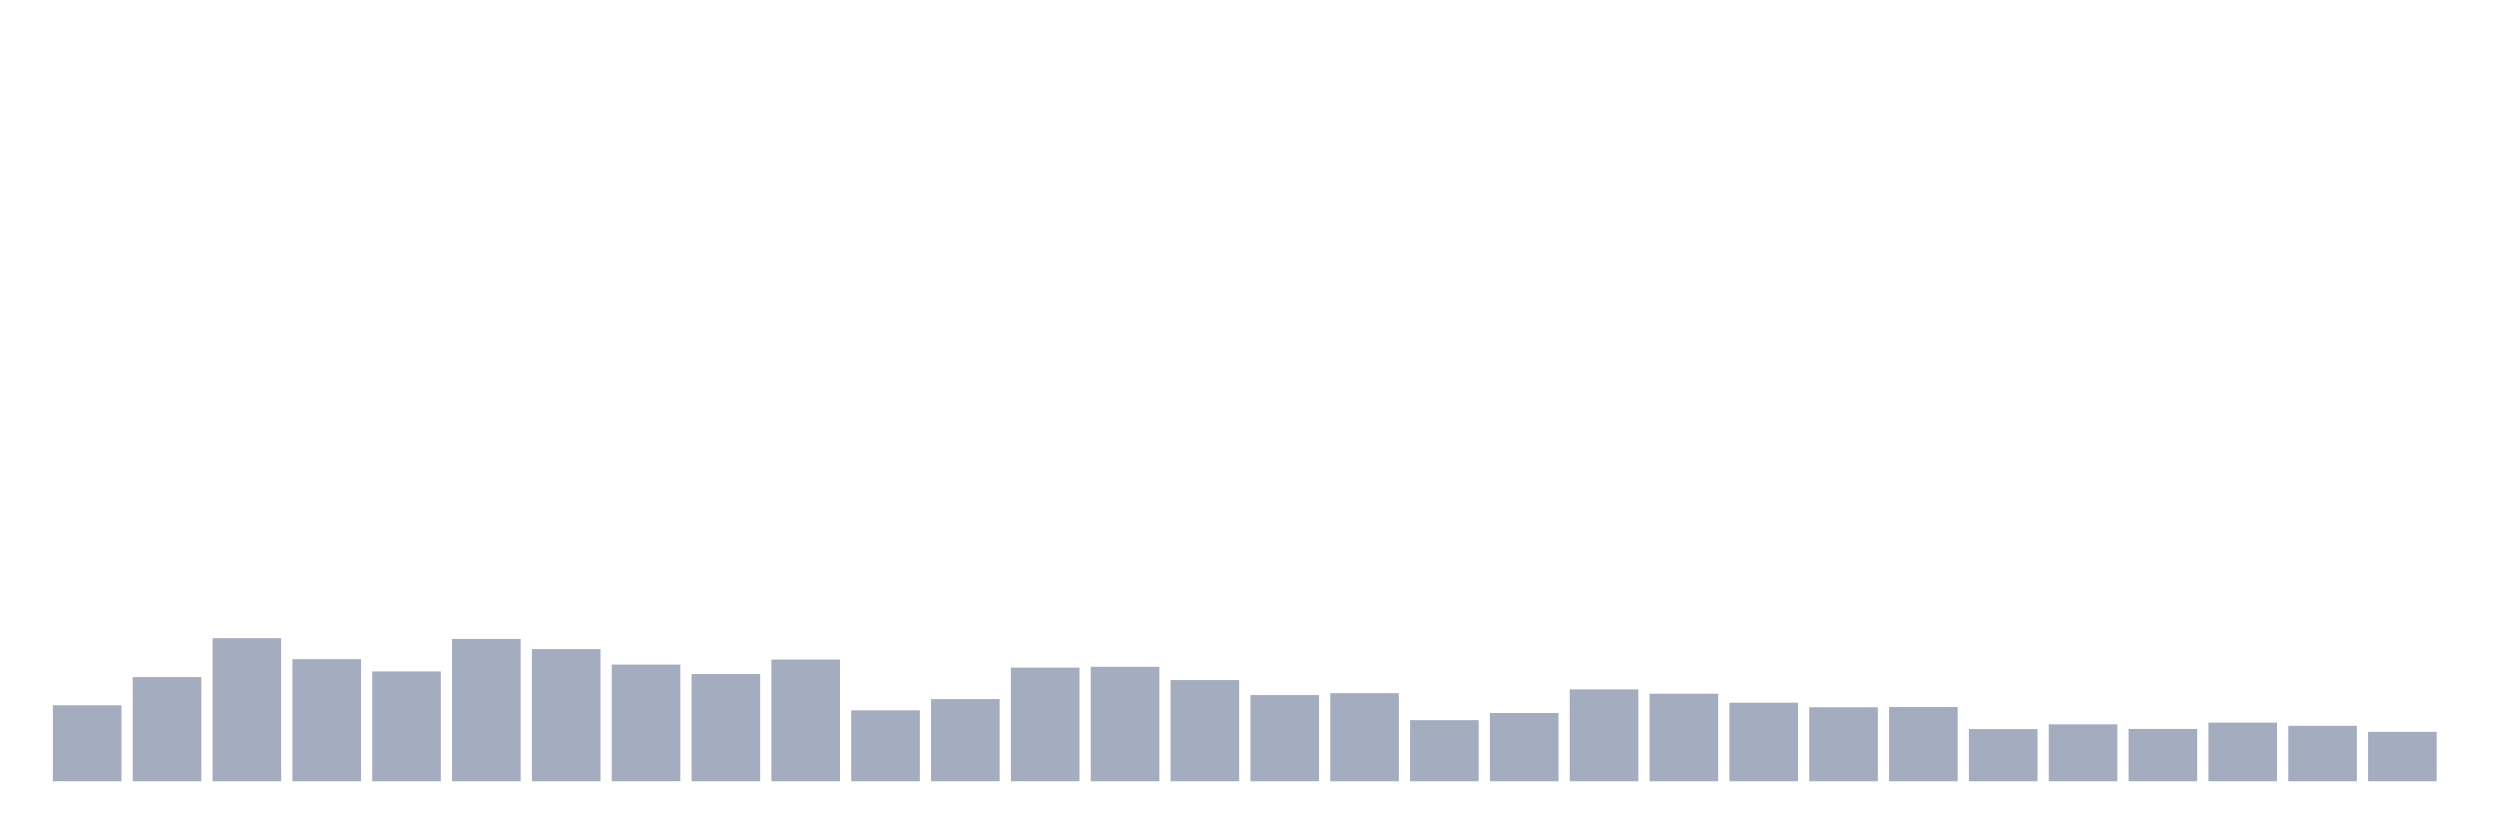
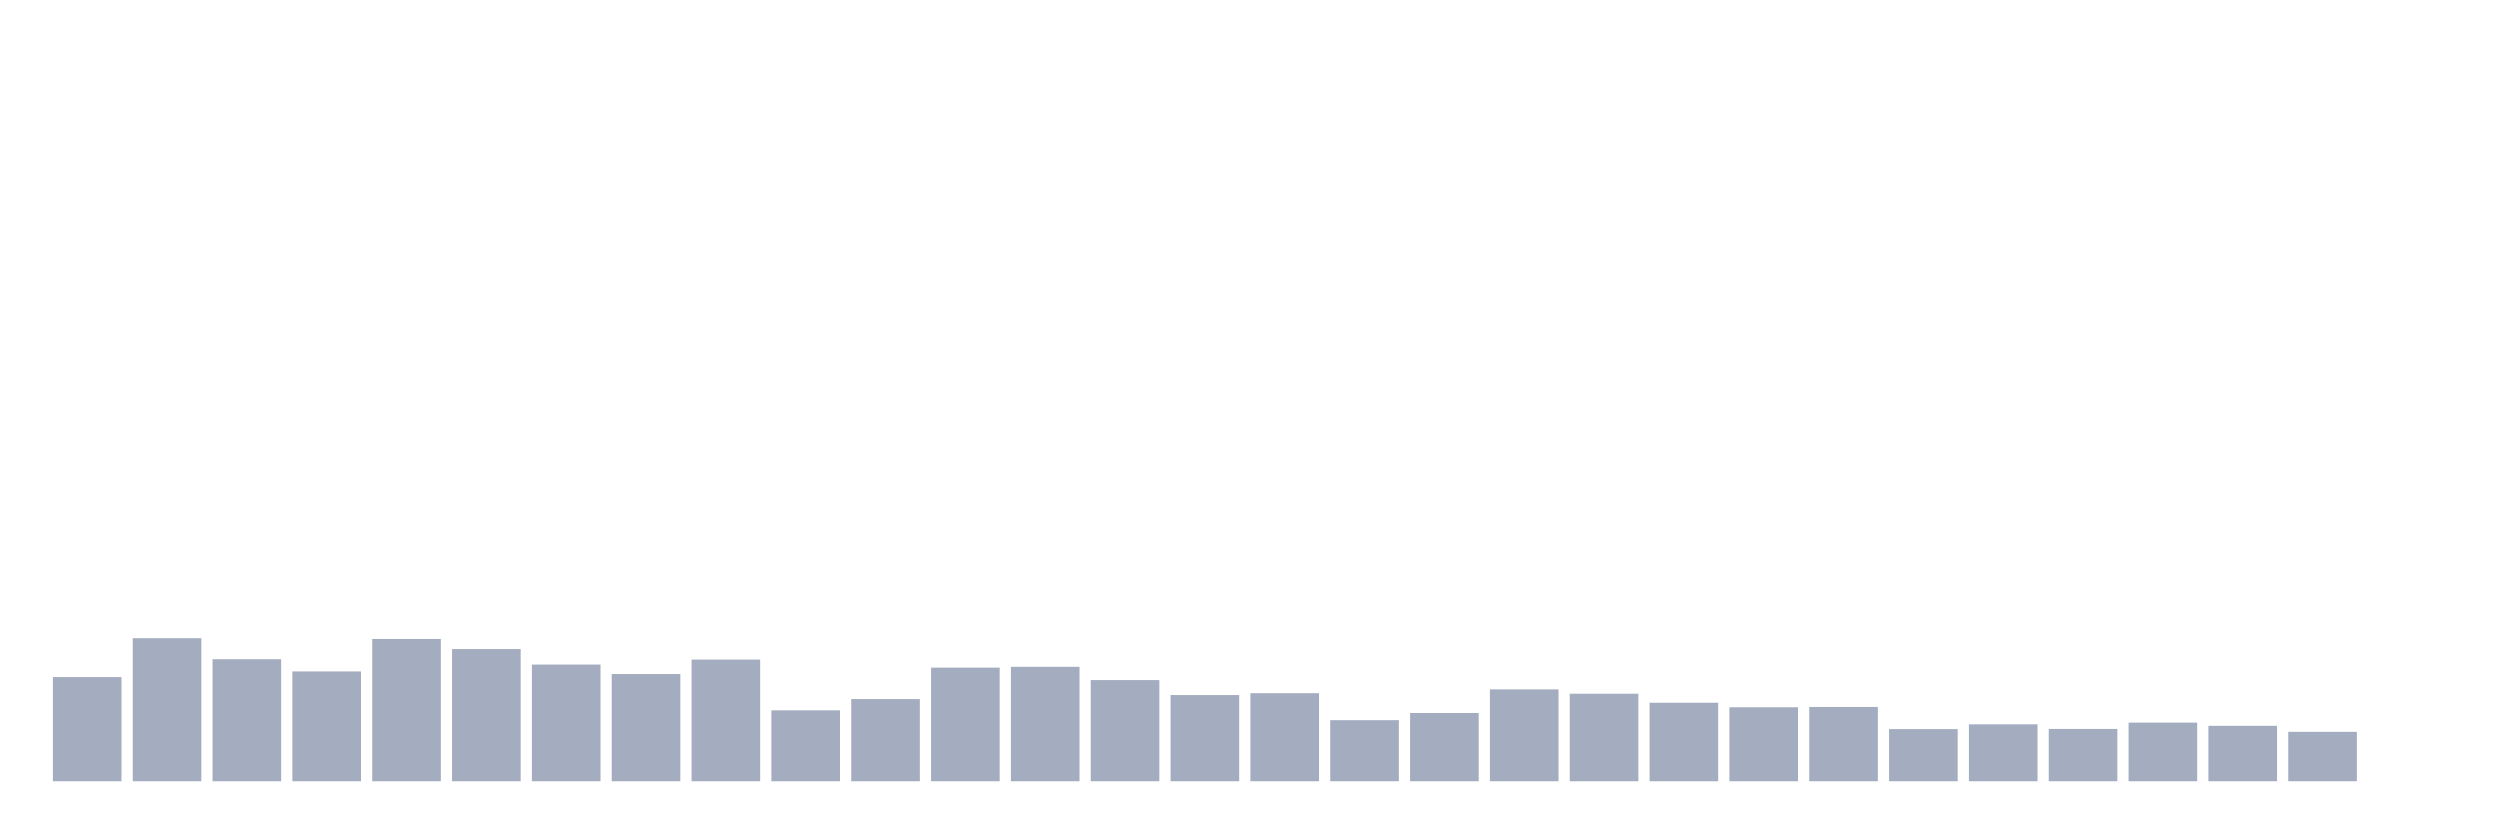
<svg xmlns="http://www.w3.org/2000/svg" viewBox="0 0 480 160">
  <g transform="translate(10,10)">
-     <rect class="bar" x="0.153" width="13.175" y="125.408" height="14.592" fill="rgb(164,173,192)" />
-     <rect class="bar" x="15.482" width="13.175" y="120" height="20" fill="rgb(164,173,192)" />
-     <rect class="bar" x="30.81" width="13.175" y="112.533" height="27.467" fill="rgb(164,173,192)" />
-     <rect class="bar" x="46.138" width="13.175" y="116.567" height="23.433" fill="rgb(164,173,192)" />
-     <rect class="bar" x="61.466" width="13.175" y="118.913" height="21.087" fill="rgb(164,173,192)" />
-     <rect class="bar" x="76.794" width="13.175" y="112.676" height="27.324" fill="rgb(164,173,192)" />
-     <rect class="bar" x="92.123" width="13.175" y="114.621" height="25.379" fill="rgb(164,173,192)" />
-     <rect class="bar" x="107.451" width="13.175" y="117.597" height="22.403" fill="rgb(164,173,192)" />
-     <rect class="bar" x="122.779" width="13.175" y="119.414" height="20.586" fill="rgb(164,173,192)" />
-     <rect class="bar" x="138.107" width="13.175" y="116.638" height="23.362" fill="rgb(164,173,192)" />
-     <rect class="bar" x="153.436" width="13.175" y="126.381" height="13.619" fill="rgb(164,173,192)" />
-     <rect class="bar" x="168.764" width="13.175" y="124.221" height="15.779" fill="rgb(164,173,192)" />
-     <rect class="bar" x="184.092" width="13.175" y="118.183" height="21.817" fill="rgb(164,173,192)" />
-     <rect class="bar" x="199.42" width="13.175" y="118.026" height="21.974" fill="rgb(164,173,192)" />
-     <rect class="bar" x="214.748" width="13.175" y="120.573" height="19.427" fill="rgb(164,173,192)" />
-     <rect class="bar" x="230.077" width="13.175" y="123.448" height="16.552" fill="rgb(164,173,192)" />
-     <rect class="bar" x="245.405" width="13.175" y="123.09" height="16.91" fill="rgb(164,173,192)" />
-     <rect class="bar" x="260.733" width="13.175" y="128.269" height="11.731" fill="rgb(164,173,192)" />
-     <rect class="bar" x="276.061" width="13.175" y="126.896" height="13.104" fill="rgb(164,173,192)" />
-     <rect class="bar" x="291.39" width="13.175" y="122.361" height="17.639" fill="rgb(164,173,192)" />
-     <rect class="bar" x="306.718" width="13.175" y="123.191" height="16.809" fill="rgb(164,173,192)" />
-     <rect class="bar" x="322.046" width="13.175" y="124.922" height="15.078" fill="rgb(164,173,192)" />
-     <rect class="bar" x="337.374" width="13.175" y="125.794" height="14.206" fill="rgb(164,173,192)" />
-     <rect class="bar" x="352.702" width="13.175" y="125.737" height="14.263" fill="rgb(164,173,192)" />
-     <rect class="bar" x="368.031" width="13.175" y="129.986" height="10.014" fill="rgb(164,173,192)" />
-     <rect class="bar" x="383.359" width="13.175" y="129.07" height="10.93" fill="rgb(164,173,192)" />
-     <rect class="bar" x="398.687" width="13.175" y="129.957" height="10.043" fill="rgb(164,173,192)" />
-     <rect class="bar" x="414.015" width="13.175" y="128.741" height="11.259" fill="rgb(164,173,192)" />
-     <rect class="bar" x="429.344" width="13.175" y="129.356" height="10.644" fill="rgb(164,173,192)" />
-     <rect class="bar" x="444.672" width="13.175" y="130.515" height="9.485" fill="rgb(164,173,192)" />
+     <rect class="bar" x="0.153" width="13.175" y="120" height="20" fill="rgb(164,173,192)" />
+     <rect class="bar" x="15.482" width="13.175" y="112.533" height="27.467" fill="rgb(164,173,192)" />
+     <rect class="bar" x="30.81" width="13.175" y="116.567" height="23.433" fill="rgb(164,173,192)" />
+     <rect class="bar" x="46.138" width="13.175" y="118.913" height="21.087" fill="rgb(164,173,192)" />
+     <rect class="bar" x="61.466" width="13.175" y="112.676" height="27.324" fill="rgb(164,173,192)" />
+     <rect class="bar" x="76.794" width="13.175" y="114.621" height="25.379" fill="rgb(164,173,192)" />
+     <rect class="bar" x="92.123" width="13.175" y="117.597" height="22.403" fill="rgb(164,173,192)" />
+     <rect class="bar" x="107.451" width="13.175" y="119.414" height="20.586" fill="rgb(164,173,192)" />
+     <rect class="bar" x="122.779" width="13.175" y="116.638" height="23.362" fill="rgb(164,173,192)" />
+     <rect class="bar" x="138.107" width="13.175" y="126.381" height="13.619" fill="rgb(164,173,192)" />
+     <rect class="bar" x="153.436" width="13.175" y="124.221" height="15.779" fill="rgb(164,173,192)" />
+     <rect class="bar" x="168.764" width="13.175" y="118.183" height="21.817" fill="rgb(164,173,192)" />
+     <rect class="bar" x="184.092" width="13.175" y="118.026" height="21.974" fill="rgb(164,173,192)" />
+     <rect class="bar" x="199.42" width="13.175" y="120.573" height="19.427" fill="rgb(164,173,192)" />
+     <rect class="bar" x="214.748" width="13.175" y="123.448" height="16.552" fill="rgb(164,173,192)" />
+     <rect class="bar" x="230.077" width="13.175" y="123.09" height="16.91" fill="rgb(164,173,192)" />
+     <rect class="bar" x="245.405" width="13.175" y="128.269" height="11.731" fill="rgb(164,173,192)" />
+     <rect class="bar" x="260.733" width="13.175" y="126.896" height="13.104" fill="rgb(164,173,192)" />
+     <rect class="bar" x="276.061" width="13.175" y="122.361" height="17.639" fill="rgb(164,173,192)" />
+     <rect class="bar" x="291.39" width="13.175" y="123.191" height="16.809" fill="rgb(164,173,192)" />
+     <rect class="bar" x="306.718" width="13.175" y="124.922" height="15.078" fill="rgb(164,173,192)" />
+     <rect class="bar" x="322.046" width="13.175" y="125.794" height="14.206" fill="rgb(164,173,192)" />
+     <rect class="bar" x="337.374" width="13.175" y="125.737" height="14.263" fill="rgb(164,173,192)" />
+     <rect class="bar" x="352.702" width="13.175" y="129.986" height="10.014" fill="rgb(164,173,192)" />
+     <rect class="bar" x="368.031" width="13.175" y="129.07" height="10.93" fill="rgb(164,173,192)" />
+     <rect class="bar" x="383.359" width="13.175" y="129.957" height="10.043" fill="rgb(164,173,192)" />
+     <rect class="bar" x="398.687" width="13.175" y="128.741" height="11.259" fill="rgb(164,173,192)" />
+     <rect class="bar" x="414.015" width="13.175" y="129.356" height="10.644" fill="rgb(164,173,192)" />
+     <rect class="bar" x="429.344" width="13.175" y="130.515" height="9.485" fill="rgb(164,173,192)" />
+     <rect class="bar" x="444.672" width="13.175" y="140" height="0" fill="rgb(164,173,192)" />
  </g>
</svg>
